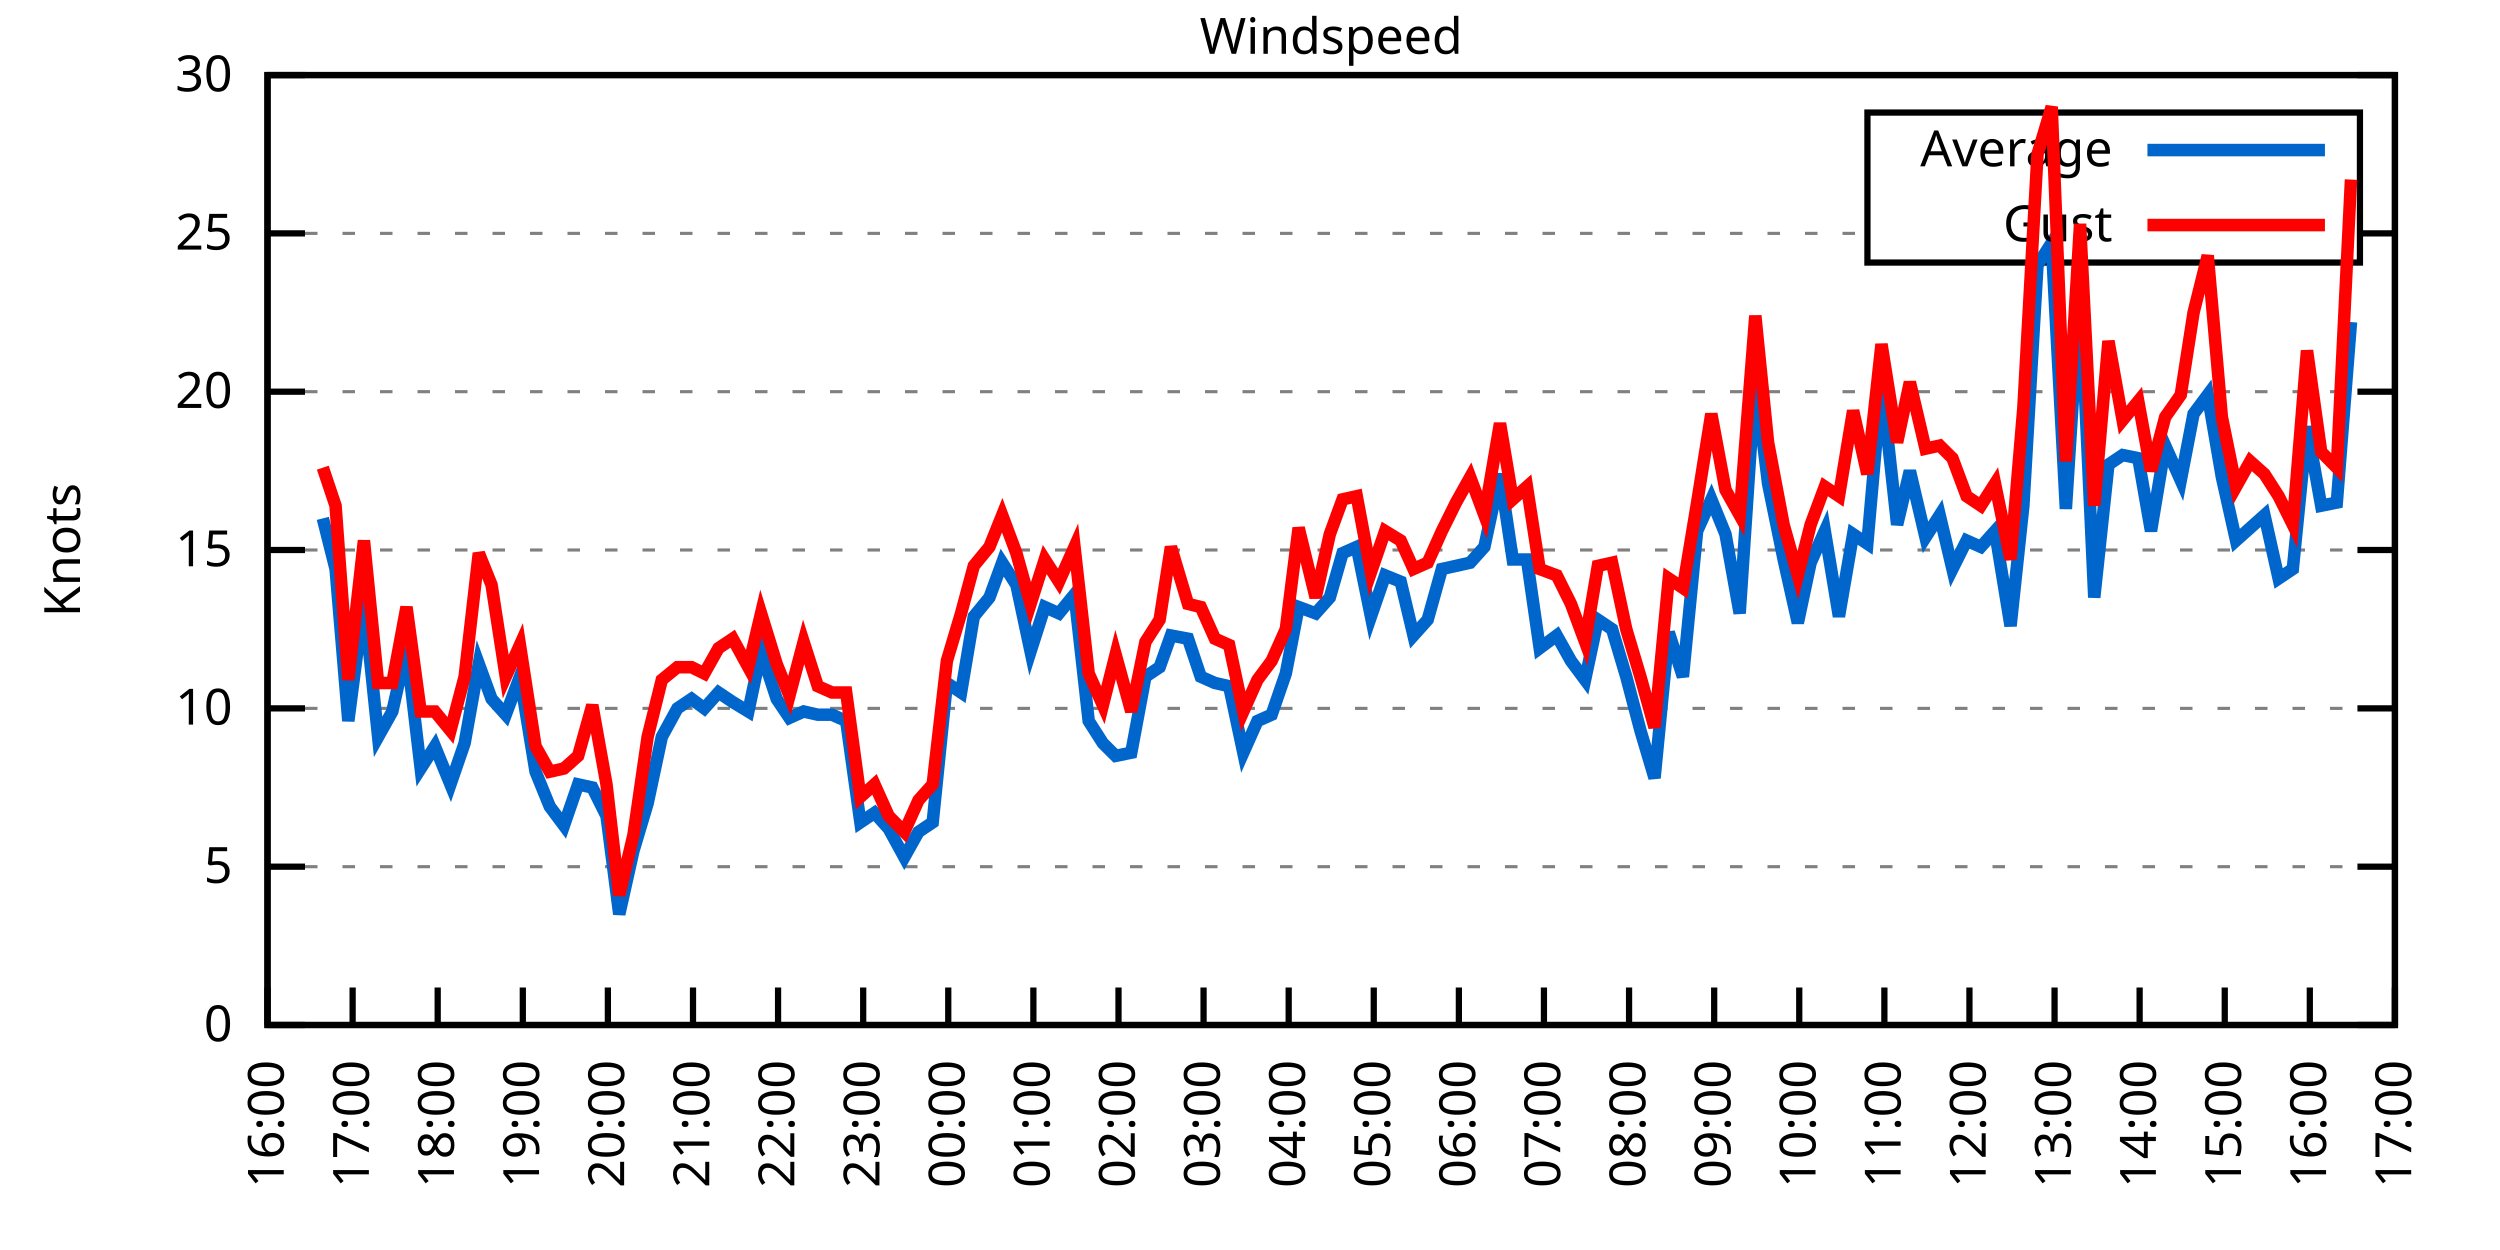
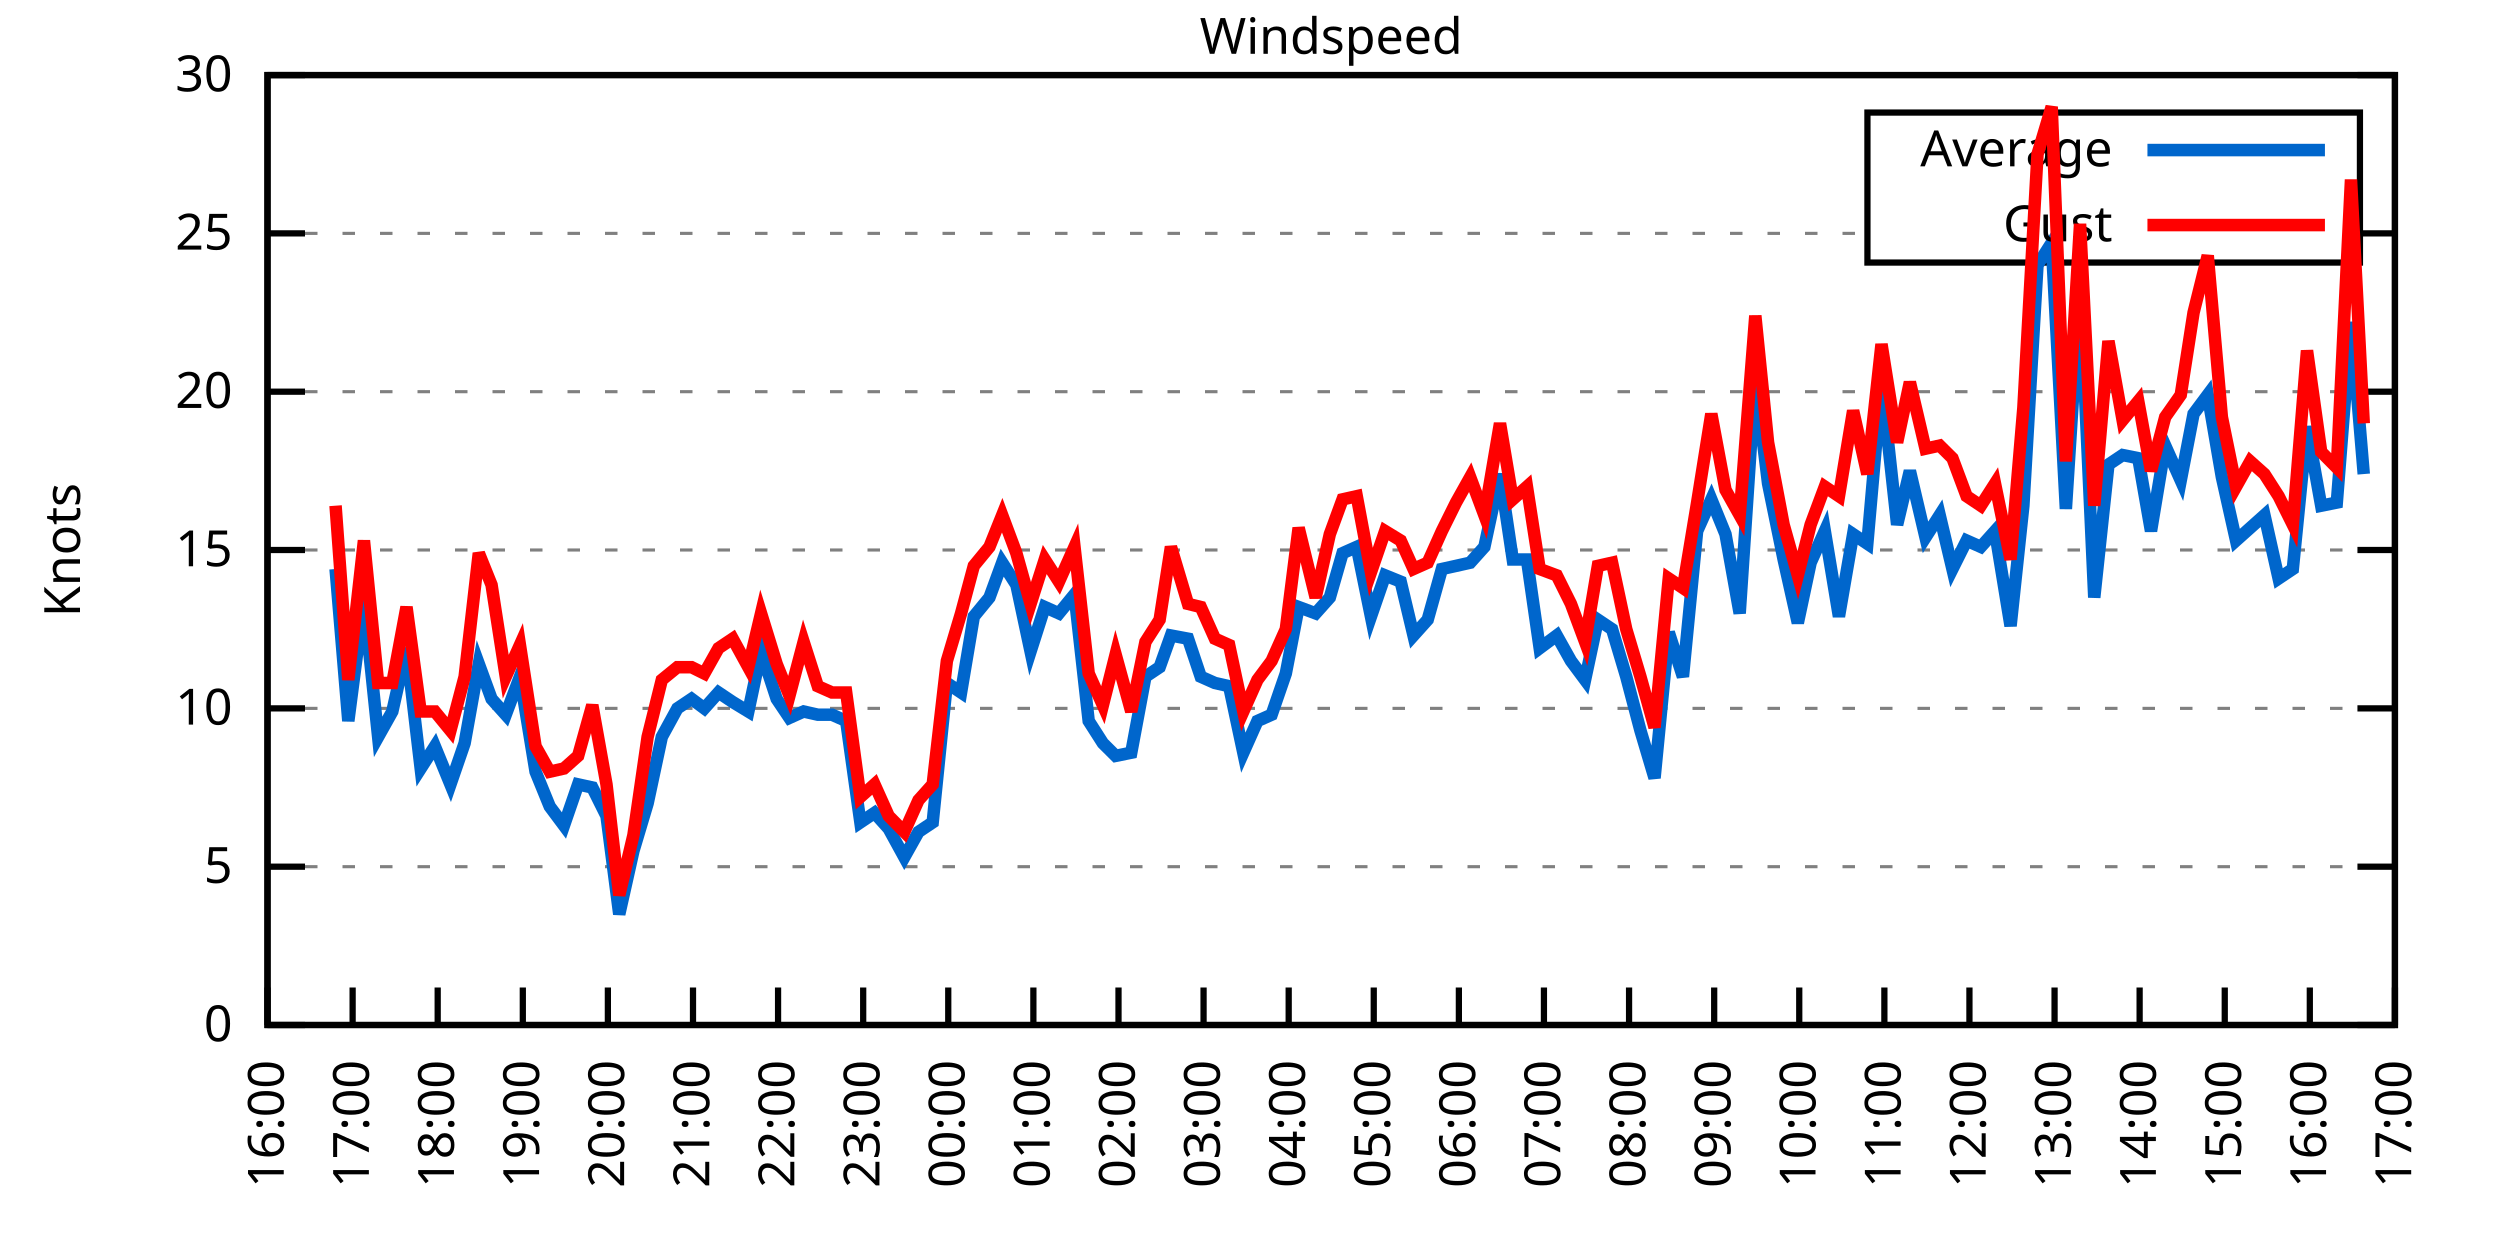
<svg xmlns="http://www.w3.org/2000/svg" xmlns:xlink="http://www.w3.org/1999/xlink" width="400" height="200" viewBox="0 0 400 200">
  <g id="gnuplot_canvas">
    <rect x="0" y="0" width="400" height="200" fill="none" />
    <defs>
      <circle id="gpDot" r="0.5" stroke-width="0.5" stroke="currentColor" />
      <path id="gpPt0" stroke-width="0.333" stroke="currentColor" d="M-1,0 h2 M0,-1 v2" />
      <path id="gpPt1" stroke-width="0.333" stroke="currentColor" d="M-1,-1 L1,1 M1,-1 L-1,1" />
      <path id="gpPt2" stroke-width="0.333" stroke="currentColor" d="M-1,0 L1,0 M0,-1 L0,1 M-1,-1 L1,1 M-1,1 L1,-1" />
      <rect id="gpPt3" stroke-width="0.333" stroke="currentColor" x="-1" y="-1" width="2" height="2" />
      <rect id="gpPt4" stroke-width="0.333" stroke="currentColor" fill="currentColor" x="-1" y="-1" width="2" height="2" />
      <circle id="gpPt5" stroke-width="0.333" stroke="currentColor" cx="0" cy="0" r="1" />
      <use xlink:href="#gpPt5" id="gpPt6" fill="currentColor" stroke="none" />
      <path id="gpPt7" stroke-width="0.333" stroke="currentColor" d="M0,-1.33 L-1.33,0.67 L1.33,0.67 z" />
      <use xlink:href="#gpPt7" id="gpPt8" fill="currentColor" stroke="none" />
      <use xlink:href="#gpPt7" id="gpPt9" stroke="currentColor" transform="rotate(180)" />
      <use xlink:href="#gpPt9" id="gpPt10" fill="currentColor" stroke="none" />
      <use xlink:href="#gpPt3" id="gpPt11" stroke="currentColor" transform="rotate(45)" />
      <use xlink:href="#gpPt11" id="gpPt12" fill="currentColor" stroke="none" />
      <path id="gpPt13" stroke-width="0.333" stroke="currentColor" d="M0,1.330 L1.265,0.411 L0.782,-1.067 L-0.782,-1.076 L-1.265,0.411 z" />
      <use xlink:href="#gpPt13" id="gpPt14" fill="currentColor" stroke="none" />
      <filter id="textbox" filterUnits="objectBoundingBox" x="0" y="0" height="1" width="1">
        <feFlood flood-color="white" flood-opacity="1" result="bgnd" />
        <feComposite in="SourceGraphic" in2="bgnd" operator="atop" />
      </filter>
      <filter id="greybox" filterUnits="objectBoundingBox" x="0" y="0" height="1" width="1">
        <feFlood flood-color="lightgrey" flood-opacity="1" result="grey" />
        <feComposite in="SourceGraphic" in2="grey" operator="atop" />
      </filter>
    </defs>
    <g fill="none" color="white" stroke="currentColor" stroke-width="1.00" stroke-linecap="butt" stroke-linejoin="miter">
</g>
    <g fill="none" color="black" stroke="currentColor" stroke-width="1.00" stroke-linecap="butt" stroke-linejoin="miter">
      <g stroke="none" shape-rendering="crispEdges">
        <polygon fill="rgb(255, 255, 255)" points="42.80,164.00 383.18,164.00 383.18,12.02 42.80,12.02 " />
      </g>
    </g>
    <g fill="none" color="black" stroke="currentColor" stroke-width="1.00" stroke-linecap="butt" stroke-linejoin="miter">
</g>
    <g fill="none" color="black" stroke="black" stroke-width="0.50" stroke-linecap="butt" stroke-linejoin="miter">
</g>
    <g fill="none" color="gray" stroke="currentColor" stroke-width="0.50" stroke-linecap="butt" stroke-linejoin="miter">
      <path stroke="gray" stroke-dasharray="2,4" class="gridline" d="M42.80,164.00 L383.19,164.00  " />
    </g>
    <g fill="none" color="gray" stroke="gray" stroke-width="1.00" stroke-linecap="butt" stroke-linejoin="miter">
</g>
    <g fill="none" color="black" stroke="currentColor" stroke-width="1.00" stroke-linecap="butt" stroke-linejoin="miter">
      <path stroke="black" d="M42.80,164.00 L48.80,164.00 M383.19,164.00 L377.19,164.00  " />
      <g transform="translate(37.20,166.60)" stroke="none" fill="black" font-family="Sans" font-size="8.00" text-anchor="end">
        <text>
          <tspan font-family="Sans"> 0</tspan>
        </text>
      </g>
    </g>
    <g fill="none" color="black" stroke="currentColor" stroke-width="1.00" stroke-linecap="butt" stroke-linejoin="miter">
</g>
    <g fill="none" color="black" stroke="black" stroke-width="0.50" stroke-linecap="butt" stroke-linejoin="miter">
</g>
    <g fill="none" color="gray" stroke="currentColor" stroke-width="0.50" stroke-linecap="butt" stroke-linejoin="miter">
      <path stroke="gray" stroke-dasharray="2,4" class="gridline" d="M42.80,138.67 L383.19,138.67  " />
    </g>
    <g fill="none" color="gray" stroke="gray" stroke-width="1.00" stroke-linecap="butt" stroke-linejoin="miter">
</g>
    <g fill="none" color="black" stroke="currentColor" stroke-width="1.00" stroke-linecap="butt" stroke-linejoin="miter">
      <path stroke="black" d="M42.80,138.67 L48.80,138.67 M383.19,138.67 L377.19,138.67  " />
      <g transform="translate(37.20,141.27)" stroke="none" fill="black" font-family="Sans" font-size="8.00" text-anchor="end">
        <text>
          <tspan font-family="Sans"> 5</tspan>
        </text>
      </g>
    </g>
    <g fill="none" color="black" stroke="currentColor" stroke-width="1.00" stroke-linecap="butt" stroke-linejoin="miter">
</g>
    <g fill="none" color="black" stroke="black" stroke-width="0.50" stroke-linecap="butt" stroke-linejoin="miter">
</g>
    <g fill="none" color="gray" stroke="currentColor" stroke-width="0.50" stroke-linecap="butt" stroke-linejoin="miter">
      <path stroke="gray" stroke-dasharray="2,4" class="gridline" d="M42.80,113.34 L383.19,113.34  " />
    </g>
    <g fill="none" color="gray" stroke="gray" stroke-width="1.00" stroke-linecap="butt" stroke-linejoin="miter">
</g>
    <g fill="none" color="black" stroke="currentColor" stroke-width="1.00" stroke-linecap="butt" stroke-linejoin="miter">
      <path stroke="black" d="M42.80,113.34 L48.80,113.34 M383.19,113.34 L377.19,113.34  " />
      <g transform="translate(37.20,115.94)" stroke="none" fill="black" font-family="Sans" font-size="8.00" text-anchor="end">
        <text>
          <tspan font-family="Sans"> 10</tspan>
        </text>
      </g>
    </g>
    <g fill="none" color="black" stroke="currentColor" stroke-width="1.00" stroke-linecap="butt" stroke-linejoin="miter">
</g>
    <g fill="none" color="black" stroke="black" stroke-width="0.50" stroke-linecap="butt" stroke-linejoin="miter">
</g>
    <g fill="none" color="gray" stroke="currentColor" stroke-width="0.50" stroke-linecap="butt" stroke-linejoin="miter">
      <path stroke="gray" stroke-dasharray="2,4" class="gridline" d="M42.80,88.00 L383.19,88.00  " />
    </g>
    <g fill="none" color="gray" stroke="gray" stroke-width="1.00" stroke-linecap="butt" stroke-linejoin="miter">
</g>
    <g fill="none" color="black" stroke="currentColor" stroke-width="1.00" stroke-linecap="butt" stroke-linejoin="miter">
      <path stroke="black" d="M42.80,88.00 L48.80,88.00 M383.19,88.00 L377.19,88.00  " />
      <g transform="translate(37.20,90.60)" stroke="none" fill="black" font-family="Sans" font-size="8.00" text-anchor="end">
        <text>
          <tspan font-family="Sans"> 15</tspan>
        </text>
      </g>
    </g>
    <g fill="none" color="black" stroke="currentColor" stroke-width="1.00" stroke-linecap="butt" stroke-linejoin="miter">
</g>
    <g fill="none" color="black" stroke="black" stroke-width="0.50" stroke-linecap="butt" stroke-linejoin="miter">
</g>
    <g fill="none" color="gray" stroke="currentColor" stroke-width="0.50" stroke-linecap="butt" stroke-linejoin="miter">
      <path stroke="gray" stroke-dasharray="2,4" class="gridline" d="M42.80,62.67 L383.19,62.67  " />
    </g>
    <g fill="none" color="gray" stroke="gray" stroke-width="1.00" stroke-linecap="butt" stroke-linejoin="miter">
</g>
    <g fill="none" color="black" stroke="currentColor" stroke-width="1.00" stroke-linecap="butt" stroke-linejoin="miter">
      <path stroke="black" d="M42.80,62.67 L48.80,62.67 M383.19,62.67 L377.19,62.67  " />
      <g transform="translate(37.20,65.27)" stroke="none" fill="black" font-family="Sans" font-size="8.00" text-anchor="end">
        <text>
          <tspan font-family="Sans"> 20</tspan>
        </text>
      </g>
    </g>
    <g fill="none" color="black" stroke="currentColor" stroke-width="1.00" stroke-linecap="butt" stroke-linejoin="miter">
</g>
    <g fill="none" color="black" stroke="black" stroke-width="0.50" stroke-linecap="butt" stroke-linejoin="miter">
</g>
    <g fill="none" color="gray" stroke="currentColor" stroke-width="0.50" stroke-linecap="butt" stroke-linejoin="miter">
      <path stroke="gray" stroke-dasharray="2,4" class="gridline" d="M42.80,37.34 L298.79,37.34 M377.59,37.34 L383.19,37.34  " />
    </g>
    <g fill="none" color="gray" stroke="gray" stroke-width="1.00" stroke-linecap="butt" stroke-linejoin="miter">
</g>
    <g fill="none" color="black" stroke="currentColor" stroke-width="1.00" stroke-linecap="butt" stroke-linejoin="miter">
      <path stroke="black" d="M42.80,37.34 L48.80,37.34 M383.19,37.34 L377.19,37.34  " />
      <g transform="translate(37.20,39.94)" stroke="none" fill="black" font-family="Sans" font-size="8.00" text-anchor="end">
        <text>
          <tspan font-family="Sans"> 25</tspan>
        </text>
      </g>
    </g>
    <g fill="none" color="black" stroke="currentColor" stroke-width="1.00" stroke-linecap="butt" stroke-linejoin="miter">
</g>
    <g fill="none" color="black" stroke="black" stroke-width="0.50" stroke-linecap="butt" stroke-linejoin="miter">
</g>
    <g fill="none" color="gray" stroke="currentColor" stroke-width="0.50" stroke-linecap="butt" stroke-linejoin="miter">
      <path stroke="gray" stroke-dasharray="2,4" class="gridline" d="M42.80,12.01 L383.19,12.01  " />
    </g>
    <g fill="none" color="gray" stroke="gray" stroke-width="1.00" stroke-linecap="butt" stroke-linejoin="miter">
</g>
    <g fill="none" color="black" stroke="currentColor" stroke-width="1.00" stroke-linecap="butt" stroke-linejoin="miter">
      <path stroke="black" d="M42.80,12.01 L48.80,12.01 M383.19,12.01 L377.19,12.01  " />
      <g transform="translate(37.20,14.61)" stroke="none" fill="black" font-family="Sans" font-size="8.00" text-anchor="end">
        <text>
          <tspan font-family="Sans"> 30</tspan>
        </text>
      </g>
    </g>
    <g fill="none" color="black" stroke="currentColor" stroke-width="1.00" stroke-linecap="butt" stroke-linejoin="miter">
      <path stroke="black" d="M42.80,164.00 L42.80,158.00  " />
      <g transform="translate(45.40,169.60) rotate(270.00)" stroke="none" fill="black" font-family="Sans" font-size="8.00" text-anchor="end">
        <text>
          <tspan font-family="Sans">16:00</tspan>
        </text>
      </g>
    </g>
    <g fill="none" color="black" stroke="currentColor" stroke-width="1.00" stroke-linecap="butt" stroke-linejoin="miter">
      <path stroke="black" d="M56.42,164.00 L56.42,158.00  " />
      <g transform="translate(59.02,169.60) rotate(270.00)" stroke="none" fill="black" font-family="Sans" font-size="8.00" text-anchor="end">
        <text>
          <tspan font-family="Sans">17:00</tspan>
        </text>
      </g>
    </g>
    <g fill="none" color="black" stroke="currentColor" stroke-width="1.00" stroke-linecap="butt" stroke-linejoin="miter">
      <path stroke="black" d="M70.03,164.00 L70.03,158.00  " />
      <g transform="translate(72.63,169.60) rotate(270.00)" stroke="none" fill="black" font-family="Sans" font-size="8.00" text-anchor="end">
        <text>
          <tspan font-family="Sans">18:00</tspan>
        </text>
      </g>
    </g>
    <g fill="none" color="black" stroke="currentColor" stroke-width="1.00" stroke-linecap="butt" stroke-linejoin="miter">
      <path stroke="black" d="M83.65,164.00 L83.65,158.00  " />
      <g transform="translate(86.25,169.60) rotate(270.00)" stroke="none" fill="black" font-family="Sans" font-size="8.00" text-anchor="end">
        <text>
          <tspan font-family="Sans">19:00</tspan>
        </text>
      </g>
    </g>
    <g fill="none" color="black" stroke="currentColor" stroke-width="1.00" stroke-linecap="butt" stroke-linejoin="miter">
      <path stroke="black" d="M97.26,164.00 L97.26,158.00  " />
      <g transform="translate(99.86,169.60) rotate(270.00)" stroke="none" fill="black" font-family="Sans" font-size="8.00" text-anchor="end">
        <text>
          <tspan font-family="Sans">20:00</tspan>
        </text>
      </g>
    </g>
    <g fill="none" color="black" stroke="currentColor" stroke-width="1.00" stroke-linecap="butt" stroke-linejoin="miter">
      <path stroke="black" d="M110.88,164.00 L110.88,158.00  " />
      <g transform="translate(113.48,169.60) rotate(270.00)" stroke="none" fill="black" font-family="Sans" font-size="8.00" text-anchor="end">
        <text>
          <tspan font-family="Sans">21:00</tspan>
        </text>
      </g>
    </g>
    <g fill="none" color="black" stroke="currentColor" stroke-width="1.00" stroke-linecap="butt" stroke-linejoin="miter">
      <path stroke="black" d="M124.49,164.00 L124.49,158.00  " />
      <g transform="translate(127.09,169.60) rotate(270.00)" stroke="none" fill="black" font-family="Sans" font-size="8.00" text-anchor="end">
        <text>
          <tspan font-family="Sans">22:00</tspan>
        </text>
      </g>
    </g>
    <g fill="none" color="black" stroke="currentColor" stroke-width="1.00" stroke-linecap="butt" stroke-linejoin="miter">
      <path stroke="black" d="M138.11,164.00 L138.11,158.00  " />
      <g transform="translate(140.71,169.60) rotate(270.00)" stroke="none" fill="black" font-family="Sans" font-size="8.00" text-anchor="end">
        <text>
          <tspan font-family="Sans">23:00</tspan>
        </text>
      </g>
    </g>
    <g fill="none" color="black" stroke="currentColor" stroke-width="1.00" stroke-linecap="butt" stroke-linejoin="miter">
      <path stroke="black" d="M151.72,164.00 L151.72,158.00  " />
      <g transform="translate(154.32,169.60) rotate(270.00)" stroke="none" fill="black" font-family="Sans" font-size="8.00" text-anchor="end">
        <text>
          <tspan font-family="Sans">00:00</tspan>
        </text>
      </g>
    </g>
    <g fill="none" color="black" stroke="currentColor" stroke-width="1.00" stroke-linecap="butt" stroke-linejoin="miter">
      <path stroke="black" d="M165.34,164.00 L165.34,158.00  " />
      <g transform="translate(167.94,169.60) rotate(270.00)" stroke="none" fill="black" font-family="Sans" font-size="8.00" text-anchor="end">
        <text>
          <tspan font-family="Sans">01:00</tspan>
        </text>
      </g>
    </g>
    <g fill="none" color="black" stroke="currentColor" stroke-width="1.00" stroke-linecap="butt" stroke-linejoin="miter">
      <path stroke="black" d="M178.96,164.00 L178.96,158.00  " />
      <g transform="translate(181.56,169.60) rotate(270.00)" stroke="none" fill="black" font-family="Sans" font-size="8.00" text-anchor="end">
        <text>
          <tspan font-family="Sans">02:00</tspan>
        </text>
      </g>
    </g>
    <g fill="none" color="black" stroke="currentColor" stroke-width="1.00" stroke-linecap="butt" stroke-linejoin="miter">
      <path stroke="black" d="M192.57,164.00 L192.57,158.00  " />
      <g transform="translate(195.17,169.60) rotate(270.00)" stroke="none" fill="black" font-family="Sans" font-size="8.00" text-anchor="end">
        <text>
          <tspan font-family="Sans">03:00</tspan>
        </text>
      </g>
    </g>
    <g fill="none" color="black" stroke="currentColor" stroke-width="1.00" stroke-linecap="butt" stroke-linejoin="miter">
      <path stroke="black" d="M206.19,164.00 L206.19,158.00  " />
      <g transform="translate(208.79,169.60) rotate(270.00)" stroke="none" fill="black" font-family="Sans" font-size="8.00" text-anchor="end">
        <text>
          <tspan font-family="Sans">04:00</tspan>
        </text>
      </g>
    </g>
    <g fill="none" color="black" stroke="currentColor" stroke-width="1.00" stroke-linecap="butt" stroke-linejoin="miter">
      <path stroke="black" d="M219.80,164.00 L219.80,158.00  " />
      <g transform="translate(222.40,169.60) rotate(270.00)" stroke="none" fill="black" font-family="Sans" font-size="8.00" text-anchor="end">
        <text>
          <tspan font-family="Sans">05:00</tspan>
        </text>
      </g>
    </g>
    <g fill="none" color="black" stroke="currentColor" stroke-width="1.00" stroke-linecap="butt" stroke-linejoin="miter">
      <path stroke="black" d="M233.42,164.00 L233.42,158.00  " />
      <g transform="translate(236.02,169.60) rotate(270.00)" stroke="none" fill="black" font-family="Sans" font-size="8.00" text-anchor="end">
        <text>
          <tspan font-family="Sans">06:00</tspan>
        </text>
      </g>
    </g>
    <g fill="none" color="black" stroke="currentColor" stroke-width="1.00" stroke-linecap="butt" stroke-linejoin="miter">
      <path stroke="black" d="M247.03,164.00 L247.03,158.00  " />
      <g transform="translate(249.63,169.60) rotate(270.00)" stroke="none" fill="black" font-family="Sans" font-size="8.00" text-anchor="end">
        <text>
          <tspan font-family="Sans">07:00</tspan>
        </text>
      </g>
    </g>
    <g fill="none" color="black" stroke="currentColor" stroke-width="1.00" stroke-linecap="butt" stroke-linejoin="miter">
      <path stroke="black" d="M260.65,164.00 L260.65,158.00  " />
      <g transform="translate(263.25,169.60) rotate(270.00)" stroke="none" fill="black" font-family="Sans" font-size="8.00" text-anchor="end">
        <text>
          <tspan font-family="Sans">08:00</tspan>
        </text>
      </g>
    </g>
    <g fill="none" color="black" stroke="currentColor" stroke-width="1.00" stroke-linecap="butt" stroke-linejoin="miter">
      <path stroke="black" d="M274.27,164.00 L274.27,158.00  " />
      <g transform="translate(276.87,169.60) rotate(270.00)" stroke="none" fill="black" font-family="Sans" font-size="8.00" text-anchor="end">
        <text>
          <tspan font-family="Sans">09:00</tspan>
        </text>
      </g>
    </g>
    <g fill="none" color="black" stroke="currentColor" stroke-width="1.00" stroke-linecap="butt" stroke-linejoin="miter">
      <path stroke="black" d="M287.88,164.00 L287.88,158.00  " />
      <g transform="translate(290.48,169.60) rotate(270.00)" stroke="none" fill="black" font-family="Sans" font-size="8.00" text-anchor="end">
        <text>
          <tspan font-family="Sans">10:00</tspan>
        </text>
      </g>
    </g>
    <g fill="none" color="black" stroke="currentColor" stroke-width="1.00" stroke-linecap="butt" stroke-linejoin="miter">
      <path stroke="black" d="M301.50,164.00 L301.50,158.00  " />
      <g transform="translate(304.10,169.60) rotate(270.00)" stroke="none" fill="black" font-family="Sans" font-size="8.00" text-anchor="end">
        <text>
          <tspan font-family="Sans">11:00</tspan>
        </text>
      </g>
    </g>
    <g fill="none" color="black" stroke="currentColor" stroke-width="1.00" stroke-linecap="butt" stroke-linejoin="miter">
      <path stroke="black" d="M315.11,164.00 L315.11,158.00  " />
      <g transform="translate(317.71,169.60) rotate(270.00)" stroke="none" fill="black" font-family="Sans" font-size="8.00" text-anchor="end">
        <text>
          <tspan font-family="Sans">12:00</tspan>
        </text>
      </g>
    </g>
    <g fill="none" color="black" stroke="currentColor" stroke-width="1.00" stroke-linecap="butt" stroke-linejoin="miter">
      <path stroke="black" d="M328.73,164.00 L328.73,158.00  " />
      <g transform="translate(331.33,169.60) rotate(270.00)" stroke="none" fill="black" font-family="Sans" font-size="8.00" text-anchor="end">
        <text>
          <tspan font-family="Sans">13:00</tspan>
        </text>
      </g>
    </g>
    <g fill="none" color="black" stroke="currentColor" stroke-width="1.00" stroke-linecap="butt" stroke-linejoin="miter">
      <path stroke="black" d="M342.34,164.00 L342.34,158.00  " />
      <g transform="translate(344.94,169.60) rotate(270.00)" stroke="none" fill="black" font-family="Sans" font-size="8.00" text-anchor="end">
        <text>
          <tspan font-family="Sans">14:00</tspan>
        </text>
      </g>
    </g>
    <g fill="none" color="black" stroke="currentColor" stroke-width="1.00" stroke-linecap="butt" stroke-linejoin="miter">
      <path stroke="black" d="M355.96,164.00 L355.96,158.00  " />
      <g transform="translate(358.56,169.60) rotate(270.00)" stroke="none" fill="black" font-family="Sans" font-size="8.00" text-anchor="end">
        <text>
          <tspan font-family="Sans">15:00</tspan>
        </text>
      </g>
    </g>
    <g fill="none" color="black" stroke="currentColor" stroke-width="1.00" stroke-linecap="butt" stroke-linejoin="miter">
      <path stroke="black" d="M369.57,164.00 L369.57,158.00  " />
      <g transform="translate(372.17,169.60) rotate(270.00)" stroke="none" fill="black" font-family="Sans" font-size="8.00" text-anchor="end">
        <text>
          <tspan font-family="Sans">16:00</tspan>
        </text>
      </g>
    </g>
    <g fill="none" color="black" stroke="currentColor" stroke-width="1.00" stroke-linecap="butt" stroke-linejoin="miter">
      <path stroke="black" d="M383.19,164.00 L383.19,158.00  " />
      <g transform="translate(385.79,169.60) rotate(270.00)" stroke="none" fill="black" font-family="Sans" font-size="8.00" text-anchor="end">
        <text>
          <tspan font-family="Sans">17:00</tspan>
        </text>
      </g>
    </g>
    <g fill="none" color="black" stroke="currentColor" stroke-width="1.00" stroke-linecap="butt" stroke-linejoin="miter">
</g>
    <g fill="none" color="black" stroke="currentColor" stroke-width="1.00" stroke-linecap="butt" stroke-linejoin="miter">
      <path stroke="black" d="M42.80,12.01 L42.80,164.00 L383.19,164.00 L383.19,12.01 L42.80,12.01 Z  " />
    </g>
    <g fill="none" color="black" stroke="currentColor" stroke-width="1.00" stroke-linecap="butt" stroke-linejoin="miter">
</g>
    <g fill="none" color="black" stroke="currentColor" stroke-width="1.00" stroke-linecap="butt" stroke-linejoin="miter">
      <path stroke="black" d="M298.79,42.01 L298.79,18.01 L377.59,18.01 L377.59,42.01 L298.79,42.01 Z  " />
    </g>
    <g id="Windspeed_plot_1">
      <g fill="none" color="white" stroke="black" stroke-width="2.00" stroke-linecap="butt" stroke-linejoin="miter">
</g>
      <g fill="none" color="black" stroke="currentColor" stroke-width="2.00" stroke-linecap="butt" stroke-linejoin="miter">
        <g transform="translate(337.99,26.61)" stroke="none" fill="black" font-family="Sans" font-size="8.00" text-anchor="end">
          <text>
            <tspan font-family="Sans">Average</tspan>
          </text>
        </g>
      </g>
      <g fill="none" color="black" stroke="currentColor" stroke-width="2.00" stroke-linecap="butt" stroke-linejoin="miter">
-         <path stroke="rgb(  0, 102, 204)" d="M343.59,24.01 L371.99,24.01 M51.65,82.94 L53.69,91.04 L55.73,115.36 L58.23,96.11 L60.50,117.90 L62.77,113.84   L65.04,103.71 L67.31,122.96 L69.58,119.42 L72.07,125.50 L74.34,118.91 L76.61,106.24 L78.65,111.82 L80.92,114.35   L83.19,108.27 L85.69,123.47 L87.96,129.04 L90.23,132.08 L92.50,125.50 L94.77,126.00 L97.04,130.56 L99.08,146.27   L101.35,136.14 L103.62,128.54 L105.89,117.90 L108.38,113.34 L110.65,111.82 L112.69,113.34 L114.96,110.80 L117.23,112.32   L119.73,113.84 L121.77,104.22 L124.27,111.82 L126.31,114.86 L128.58,113.84 L130.85,114.35 L133.12,114.35 L135.39,115.36   L137.66,131.58 L139.92,130.06 L142.19,132.59 L144.69,137.15 L146.96,133.10 L149.23,131.58 L151.50,109.28 L153.77,110.80   L155.81,98.64 L158.31,95.60 L160.35,90.03 L162.62,93.58 L164.89,104.22 L167.16,97.12 L169.43,98.14 L171.92,95.10   L174.19,115.36 L176.46,118.91 L178.50,120.94 L181.00,120.43 L183.27,108.27 L185.54,106.75 L187.35,101.68 L190.08,102.19   L192.12,108.27 L194.39,109.28 L196.66,109.79 L198.93,120.43 L201.19,115.36 L203.46,114.35 L205.73,107.76 L207.78,97.12   L210.50,98.14 L212.77,95.60 L214.81,88.51 L217.08,87.50 L219.35,98.64 L221.62,92.06 L224.11,93.07 L226.16,101.68   L228.43,99.15 L230.70,91.04 L232.96,90.54 L235.23,90.03 L237.50,87.50 L240.00,75.85 L242.04,89.52 L244.31,89.52   L246.35,103.71 L249.08,101.68 L251.35,105.74 L253.61,108.78 L255.66,99.15 L257.93,100.67 L260.20,108.27 L262.47,116.88   L264.73,124.48 L267.00,101.18 L269.27,108.27 L271.54,84.97 L273.81,79.90 L276.08,85.47 L278.35,98.14 L280.85,60.65   L282.89,77.37 L285.38,89.52 L287.65,99.66 L289.70,90.03 L291.97,84.97 L294.23,98.64 L296.50,85.47 L298.77,86.99   L301.04,61.15 L303.54,83.95 L305.58,75.34 L308.08,85.98 L310.35,82.43 L312.39,91.04 L314.66,86.49 L316.93,87.50   L319.20,84.97 L321.69,100.16 L323.74,80.91 L326.00,42.41 L328.27,38.86 L330.54,81.42 L332.81,45.95 L335.08,95.60   L337.35,74.33 L339.62,72.81 L342.12,73.31 L344.16,84.97 L346.43,71.29 L348.92,76.86 L350.97,66.22 L353.24,63.18   L355.50,76.35 L357.77,86.49 L360.04,84.46 L362.31,82.43 L364.58,92.56 L366.85,91.04 L369.12,68.25 L371.39,80.91   L373.89,80.41 L376.16,51.53  " />
+         <path stroke="rgb(  0, 102, 204)" d="M343.59,24.01 L371.99,24.01 M53.69,91.04 L55.73,115.36 L58.23,96.11 L60.50,117.90 L62.77,113.84 L65.04,103.71   L67.31,122.96 L69.58,119.42 L72.07,125.50 L74.34,118.91 L76.61,106.24 L78.65,111.82 L80.92,114.35 L83.19,108.27   L85.69,123.47 L87.96,129.04 L90.23,132.08 L92.50,125.50 L94.77,126.00 L97.04,130.56 L99.08,146.27 L101.35,136.14   L103.62,128.54 L105.89,117.90 L108.38,113.34 L110.65,111.82 L112.69,113.34 L114.96,110.80 L117.23,112.32 L119.73,113.84   L121.77,104.22 L124.27,111.82 L126.31,114.86 L128.58,113.84 L130.85,114.35 L133.12,114.35 L135.39,115.36 L137.66,131.58   L139.92,130.06 L142.19,132.59 L144.69,137.15 L146.96,133.10 L149.23,131.58 L151.50,109.28 L153.77,110.80 L155.81,98.64   L158.31,95.60 L160.35,90.03 L162.62,93.58 L164.89,104.22 L167.16,97.12 L169.43,98.14 L171.92,95.10 L174.19,115.36   L176.46,118.91 L178.50,120.94 L181.00,120.43 L183.27,108.27 L185.54,106.75 L187.35,101.68 L190.08,102.19 L192.12,108.27   L194.39,109.28 L196.66,109.79 L198.93,120.43 L201.19,115.36 L203.46,114.35 L205.73,107.76 L207.78,97.12 L210.50,98.14   L212.77,95.60 L214.81,88.51 L217.08,87.50 L219.35,98.64 L221.62,92.06 L224.11,93.07 L226.16,101.68 L228.43,99.15   L230.70,91.04 L232.96,90.54 L235.23,90.03 L237.50,87.50 L240.00,75.85 L242.04,89.52 L244.31,89.52 L246.35,103.71   L249.08,101.68 L251.35,105.74 L253.61,108.78 L255.66,99.15 L257.93,100.67 L260.20,108.27 L262.47,116.88 L264.73,124.48   L267.00,101.18 L269.27,108.27 L271.54,84.97 L273.81,79.90 L276.08,85.47 L278.35,98.14 L280.85,60.65 L282.89,77.37   L285.38,89.52 L287.65,99.66 L289.70,90.03 L291.97,84.97 L294.23,98.64 L296.50,85.47 L298.77,86.99 L301.04,61.15   L303.54,83.95 L305.58,75.34 L308.08,85.98 L310.35,82.43 L312.39,91.04 L314.66,86.49 L316.93,87.50 L319.20,84.97   L321.69,100.16 L323.74,80.91 L326.00,42.41 L328.27,38.86 L330.54,81.42 L332.81,45.95 L335.08,95.60 L337.35,74.33   L339.62,72.81 L342.12,73.31 L344.16,84.97 L346.43,71.29 L348.92,76.86 L350.97,66.22 L353.24,63.18 L355.50,76.35   L357.77,86.49 L360.04,84.46 L362.31,82.43 L364.58,92.56 L366.85,91.04 L369.12,68.25 L371.39,80.91 L373.89,80.41   L376.16,51.53 L378.20,75.85  " />
      </g>
    </g>
    <g id="Windspeed_plot_2">
      <g fill="none" color="black" stroke="currentColor" stroke-width="2.00" stroke-linecap="butt" stroke-linejoin="miter">
        <g transform="translate(337.99,38.61)" stroke="none" fill="black" font-family="Sans" font-size="8.00" text-anchor="end">
          <text>
            <tspan font-family="Sans">Gust</tspan>
          </text>
        </g>
      </g>
      <g fill="none" color="black" stroke="currentColor" stroke-width="2.00" stroke-linecap="butt" stroke-linejoin="miter">
-         <path stroke="rgb(255,   0,   0)" d="M343.59,36.01 L371.99,36.01 M51.65,74.83 L53.69,80.91 L55.73,108.78 L58.23,86.49 L60.50,109.28 L62.77,109.28   L65.04,97.12 L67.31,113.84 L69.58,113.84 L72.07,116.88 L74.34,108.27 L76.61,88.51 L78.65,93.58 L80.92,108.27   L83.19,103.20 L85.69,119.42 L87.96,123.47 L90.23,122.96 L92.50,120.94 L94.77,112.83 L97.04,125.50 L99.08,143.23   L101.35,133.60 L103.62,117.90 L105.89,108.78 L108.38,106.75 L110.65,106.75 L112.69,107.76 L114.96,103.71 L117.23,102.19   L119.73,106.75 L121.77,98.14 L124.27,106.24 L126.31,111.31 L128.58,102.70 L130.85,109.79 L133.12,110.80 L135.39,110.80   L137.66,127.52 L139.92,125.50 L142.19,130.56 L144.69,133.10 L146.96,128.03 L149.23,125.50 L151.50,105.74 L153.77,98.14   L155.81,90.54 L158.31,87.50 L160.35,82.43 L162.62,88.51 L164.89,96.62 L167.16,89.52 L169.43,93.07 L171.92,87.50   L174.19,107.76 L176.46,112.83 L178.50,104.72 L181.00,113.84 L183.27,102.70 L185.54,99.15 L187.35,87.50 L190.08,96.62   L192.12,97.12 L194.39,102.19 L196.66,103.20 L198.93,113.84 L201.19,108.78 L203.46,105.74 L205.73,100.67 L207.78,84.46   L210.50,95.60 L212.77,85.47 L214.81,79.90 L217.08,79.39 L219.35,91.55 L221.62,84.97 L224.11,86.49 L226.16,91.04   L228.43,90.03 L230.70,84.97 L232.96,80.41 L235.23,76.35 L237.50,82.43 L240.00,67.74 L242.04,79.90 L244.31,77.87   L246.35,91.04 L249.08,92.06 L251.35,96.62 L253.61,102.70 L255.66,90.54 L257.93,90.03 L260.20,100.67 L262.47,108.27   L264.73,116.38 L267.00,92.56 L269.27,94.08 L271.54,80.41 L273.81,66.22 L276.08,78.38 L278.35,82.43 L280.85,50.51   L282.89,70.78 L285.38,83.95 L287.65,92.06 L289.70,83.95 L291.97,77.87 L294.23,79.39 L296.50,65.71 L298.77,75.85   L301.04,55.07 L303.54,70.78 L305.58,61.15 L308.08,71.79 L310.35,71.29 L312.39,73.31 L314.66,79.39 L316.93,80.91   L319.20,77.37 L321.69,89.52 L323.74,65.21 L326.00,24.68 L328.27,17.08 L330.54,73.82 L332.81,35.82 L335.08,80.91   L337.35,54.57 L339.62,67.23 L342.12,64.19 L344.16,75.34 L346.43,66.73 L348.92,63.18 L350.97,50.01 L353.24,40.89   L355.50,66.73 L357.77,77.87 L360.04,73.82 L362.31,75.85 L364.58,79.39 L366.85,83.95 L369.12,56.09 L371.39,72.30   L373.89,74.83 L376.16,28.73  " />
+         <path stroke="rgb(255,   0,   0)" d="M343.59,36.01 L371.99,36.01 M53.69,80.91 L55.73,108.78 L58.23,86.49 L60.50,109.28 L62.77,109.28 L65.04,97.12   L67.31,113.84 L69.58,113.84 L72.07,116.88 L74.34,108.27 L76.61,88.51 L78.65,93.58 L80.92,108.27 L83.19,103.20   L85.69,119.42 L87.96,123.47 L90.23,122.96 L92.50,120.94 L94.77,112.83 L97.04,125.50 L99.08,143.23 L101.35,133.60   L103.62,117.90 L105.89,108.78 L108.38,106.75 L110.65,106.75 L112.69,107.76 L114.96,103.71 L117.23,102.19 L119.73,106.75   L121.77,98.14 L124.27,106.24 L126.31,111.31 L128.58,102.70 L130.85,109.79 L133.12,110.80 L135.39,110.80 L137.66,127.52   L139.92,125.50 L142.19,130.56 L144.69,133.10 L146.96,128.03 L149.23,125.50 L151.50,105.74 L153.77,98.14 L155.81,90.54   L158.31,87.50 L160.35,82.43 L162.62,88.51 L164.89,96.62 L167.16,89.52 L169.43,93.07 L171.92,87.50 L174.19,107.76   L176.46,112.83 L178.50,104.72 L181.00,113.84 L183.27,102.70 L185.54,99.15 L187.35,87.50 L190.08,96.62 L192.12,97.12   L194.39,102.19 L196.66,103.20 L198.93,113.84 L201.19,108.78 L203.46,105.74 L205.73,100.67 L207.78,84.46 L210.50,95.60   L212.77,85.47 L214.81,79.90 L217.08,79.39 L219.35,91.55 L221.62,84.97 L224.11,86.49 L226.16,91.04 L228.43,90.03   L230.70,84.97 L232.96,80.41 L235.23,76.35 L237.50,82.43 L240.00,67.74 L242.04,79.90 L244.31,77.87 L246.35,91.04   L249.08,92.06 L251.35,96.62 L253.61,102.70 L255.66,90.54 L257.93,90.03 L260.20,100.67 L262.47,108.27 L264.73,116.38   L267.00,92.56 L269.27,94.08 L271.54,80.41 L273.81,66.22 L276.08,78.38 L278.35,82.43 L280.85,50.51 L282.89,70.78   L285.38,83.95 L287.65,92.06 L289.70,83.95 L291.97,77.87 L294.23,79.39 L296.50,65.71 L298.77,75.85 L301.04,55.07   L303.54,70.78 L305.58,61.15 L308.08,71.79 L310.35,71.29 L312.39,73.31 L314.66,79.39 L316.93,80.91 L319.20,77.37   L321.69,89.52 L323.74,65.21 L326.00,24.68 L328.27,17.08 L330.54,73.82 L332.81,35.82 L335.08,80.91 L337.35,54.57   L339.62,67.23 L342.12,64.19 L344.16,75.34 L346.43,66.73 L348.92,63.18 L350.97,50.01 L353.24,40.89 L355.50,66.73   L357.77,77.87 L360.04,73.82 L362.31,75.85 L364.58,79.39 L366.85,83.95 L369.12,56.09 L371.39,72.30 L373.89,74.83   L376.16,28.73 L378.20,67.74  " />
      </g>
    </g>
    <g fill="none" color="black" stroke="currentColor" stroke-width="2.00" stroke-linecap="butt" stroke-linejoin="miter">
</g>
    <g fill="none" color="black" stroke="black" stroke-width="1.00" stroke-linecap="butt" stroke-linejoin="miter">
</g>
    <g fill="none" color="black" stroke="currentColor" stroke-width="1.00" stroke-linecap="butt" stroke-linejoin="miter">
      <path stroke="black" d="M42.80,12.01 L42.80,164.00 L383.19,164.00 L383.19,12.01 L42.80,12.01 Z  " />
      <g transform="translate(12.80,88.01) rotate(270.00)" stroke="none" fill="black" font-family="Sans" font-size="8.00" text-anchor="middle">
        <text>
          <tspan font-family="Sans">Knots</tspan>
        </text>
      </g>
    </g>
    <g fill="none" color="black" stroke="currentColor" stroke-width="1.00" stroke-linecap="butt" stroke-linejoin="miter">
</g>
    <g fill="none" color="black" stroke="currentColor" stroke-width="1.00" stroke-linecap="butt" stroke-linejoin="miter">
      <g transform="translate(212.99,8.61)" stroke="none" fill="black" font-family="Sans" font-size="8.00" text-anchor="middle">
        <text>
          <tspan font-family="Sans">Windspeed</tspan>
        </text>
      </g>
    </g>
    <g fill="none" color="black" stroke="currentColor" stroke-width="1.00" stroke-linecap="butt" stroke-linejoin="miter">
</g>
  </g>
</svg>
